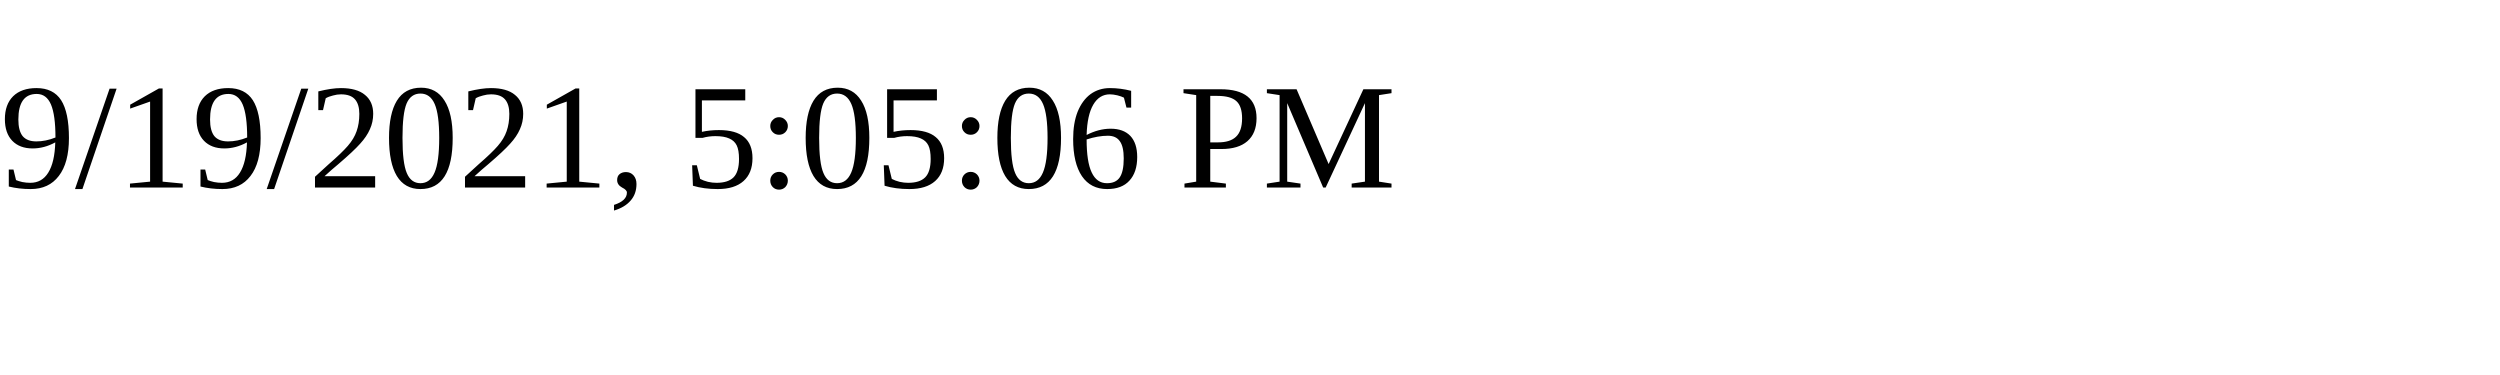
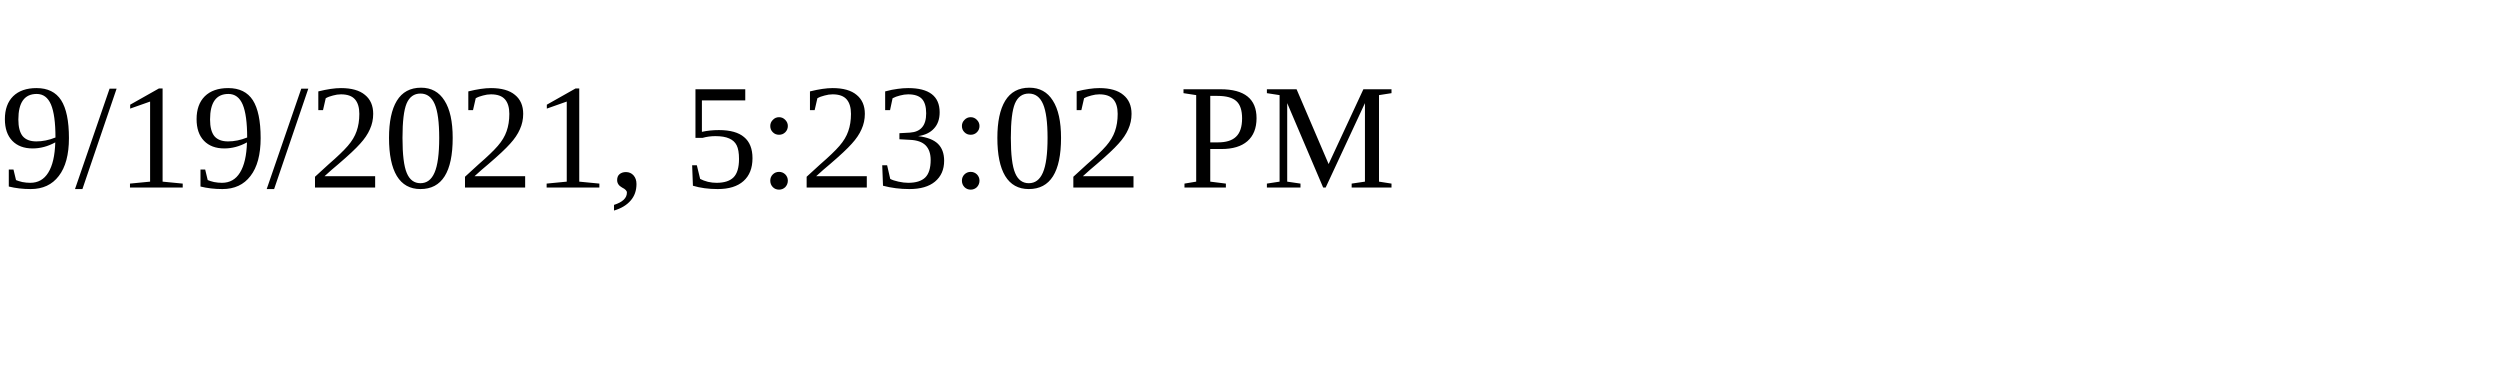
<svg xmlns="http://www.w3.org/2000/svg" height="30" width="200">
-   <text x="0" y="15">9/19/2021, 5:05:06 PM</text>
+   <text x="0" y="15">9/19/2021, 5:23:02 PM</text>
</svg>
